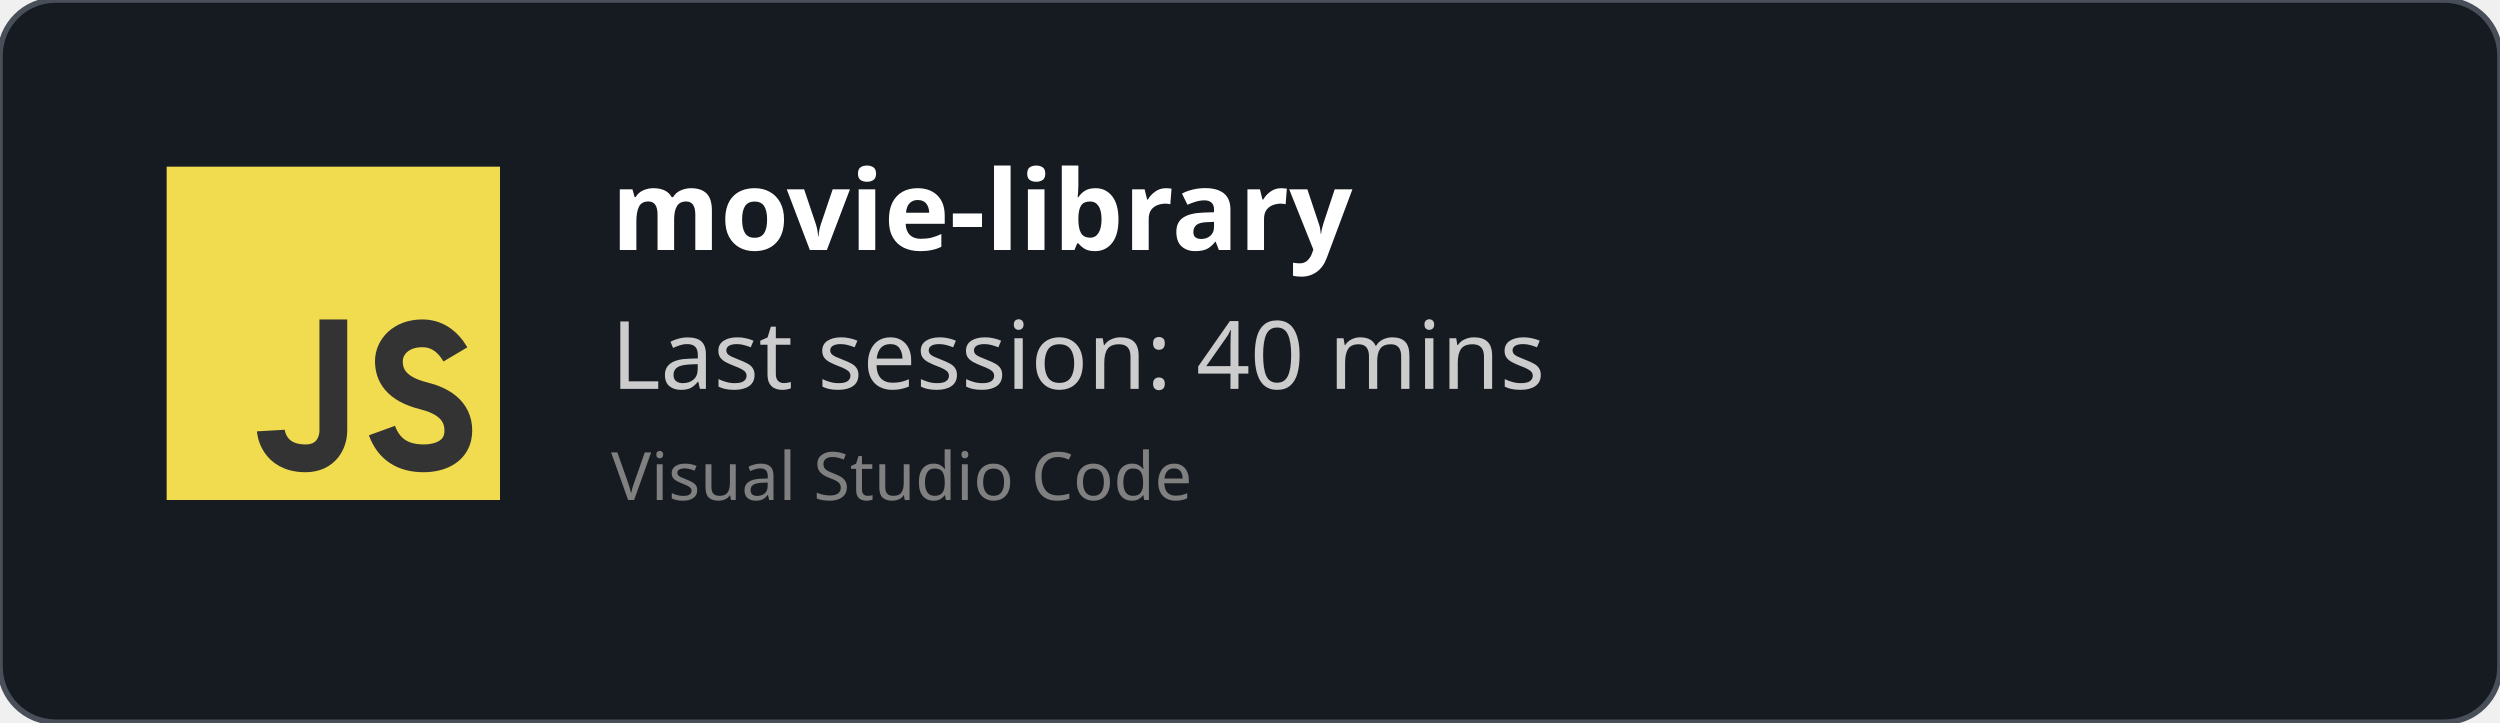
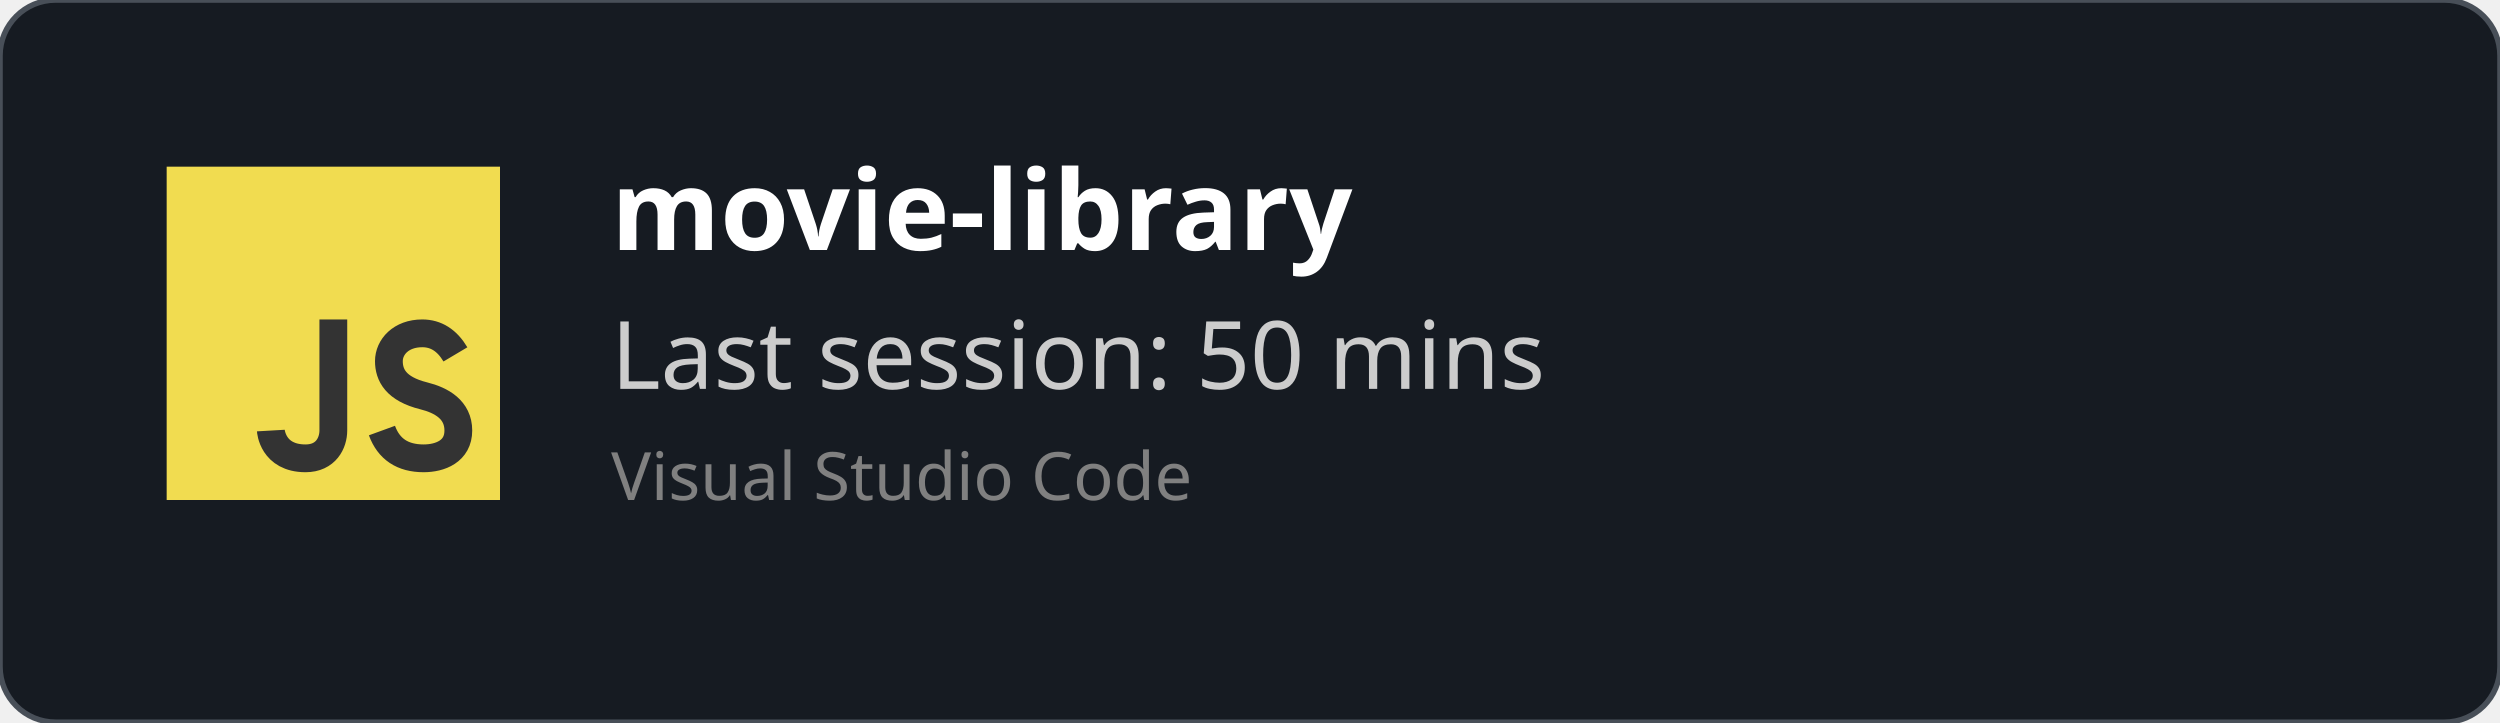
<svg xmlns="http://www.w3.org/2000/svg" width="450" height="130" viewBox="0 0 450 130" fill="none" role="img">
  <style>
    *{
        font-family: 'Segoe UI', Ubuntu, monospace
    }
    </style>
  <defs>
    <clipPath id="horizontalClip" x="20" y="20" width="500" height="200">
      <rect x="90" y="20" width="300" height="50" />
    </clipPath>
  </defs>
  <rect width="450" height="130" fill="rgba(22,27,34)" stroke="#484f58" stroke-width="1" fill-opacity="1" stroke-opacity="1" x="0" y="0" rx="10px" ry="10px">
    </rect>
  <svg width="60px" height="60px" x="30" y="30" viewBox="0 0 24 24" id="js">
    <g fill="none" fill-rule="evenodd">
      <rect width="24" height="24" fill="#F1DC50" />
      <path stroke="#333" stroke-width="2" d="M12,11 C12,15.749 12,18.416 12,19 C12,19.876 11.477,21 10,21 C7.615,21 7.5,19 7.5,19 M20.79,13.516 C20.19,12.505 19.394,12 18.404,12 C16.856,12 16,13 16,14 C16,15 16.5,16 18.508,16.5 C19.786,16.818 21,17.5 21,19 C21,20.5 19.685,21 18.5,21 C16.986,21 15.986,20.333 15.5,19" />
    </g>
  </svg>
  <text x="110" y="45" font-size="20" clip-path="url(#horizontalClip)" font-weight="bold" font-family="Ubuntu" fill="white">
    movie-library
    </text>
  <text x="110" y="70" font-size="17px" font-family="Ubuntu" fill="#ccc">
-     Last session: 40 mins
+     Last session: 50 mins
    </text>
  <text x="110" y="90" font-size="12px" font-family="Ubuntu" fill="grey">
    Visual Studio Code
    </text>
</svg>
